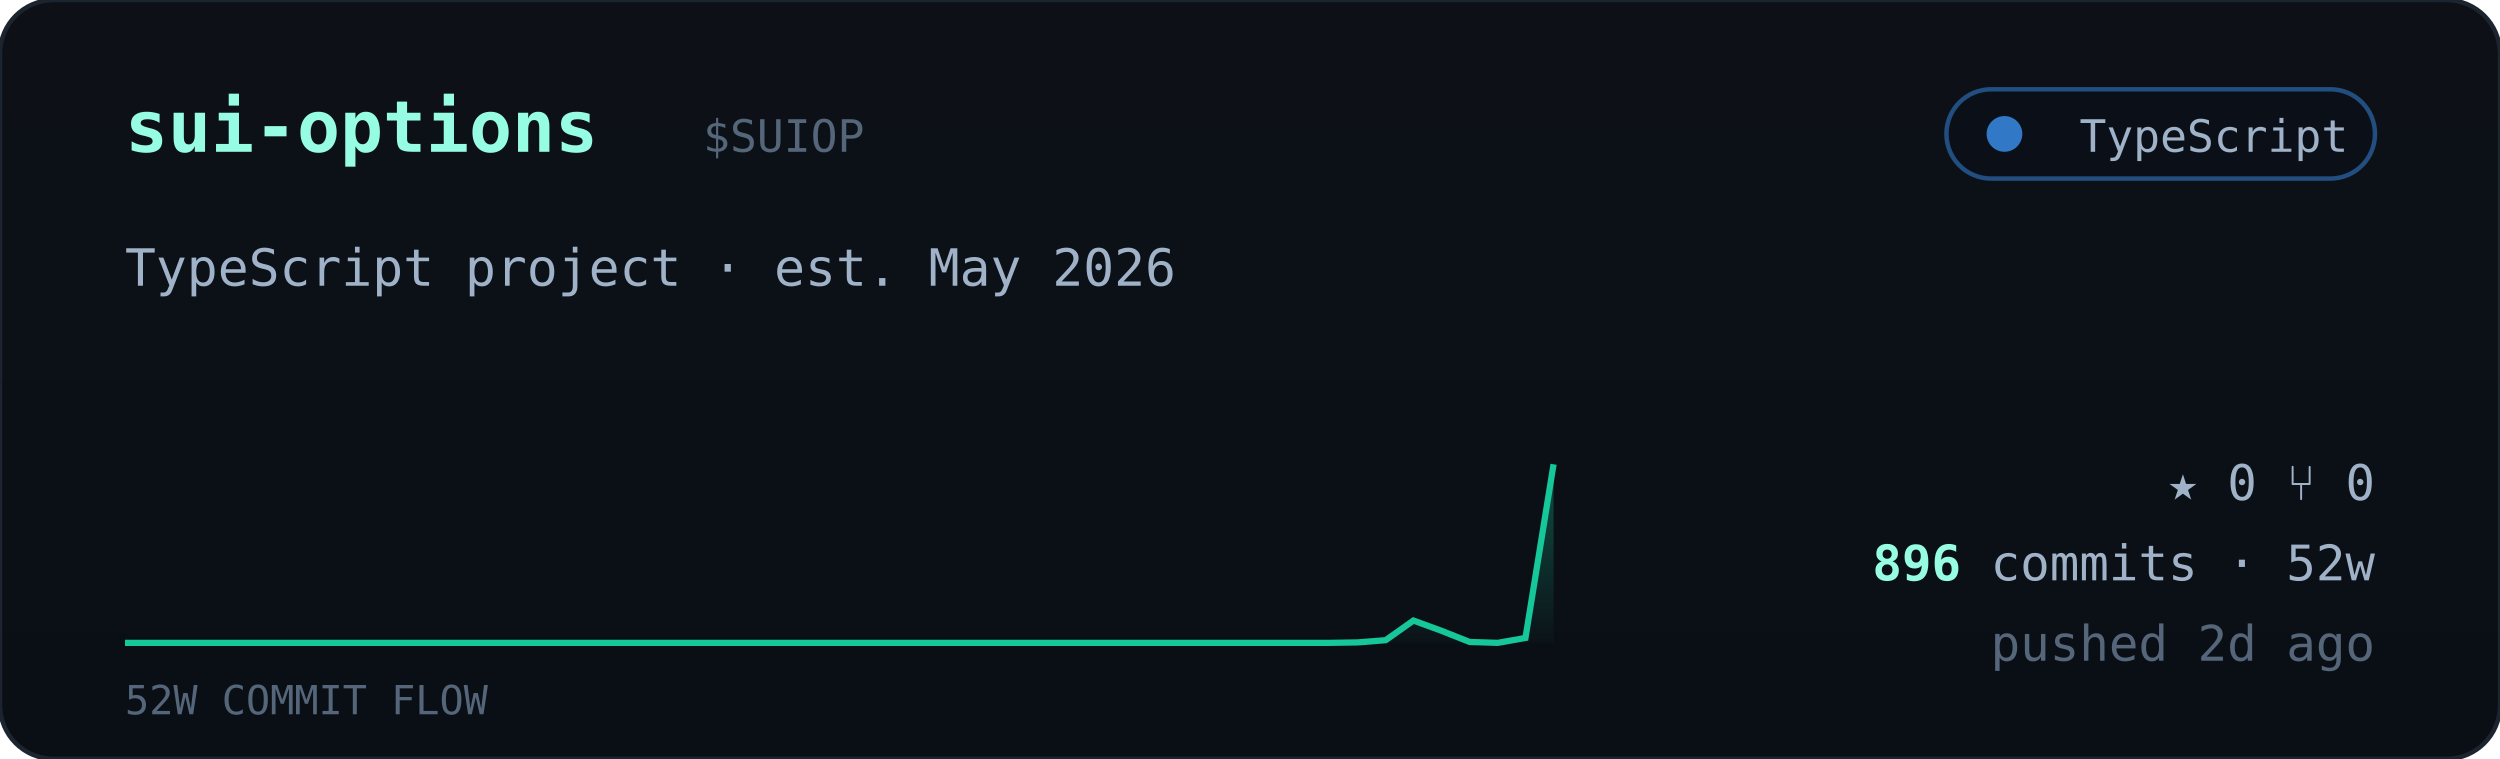
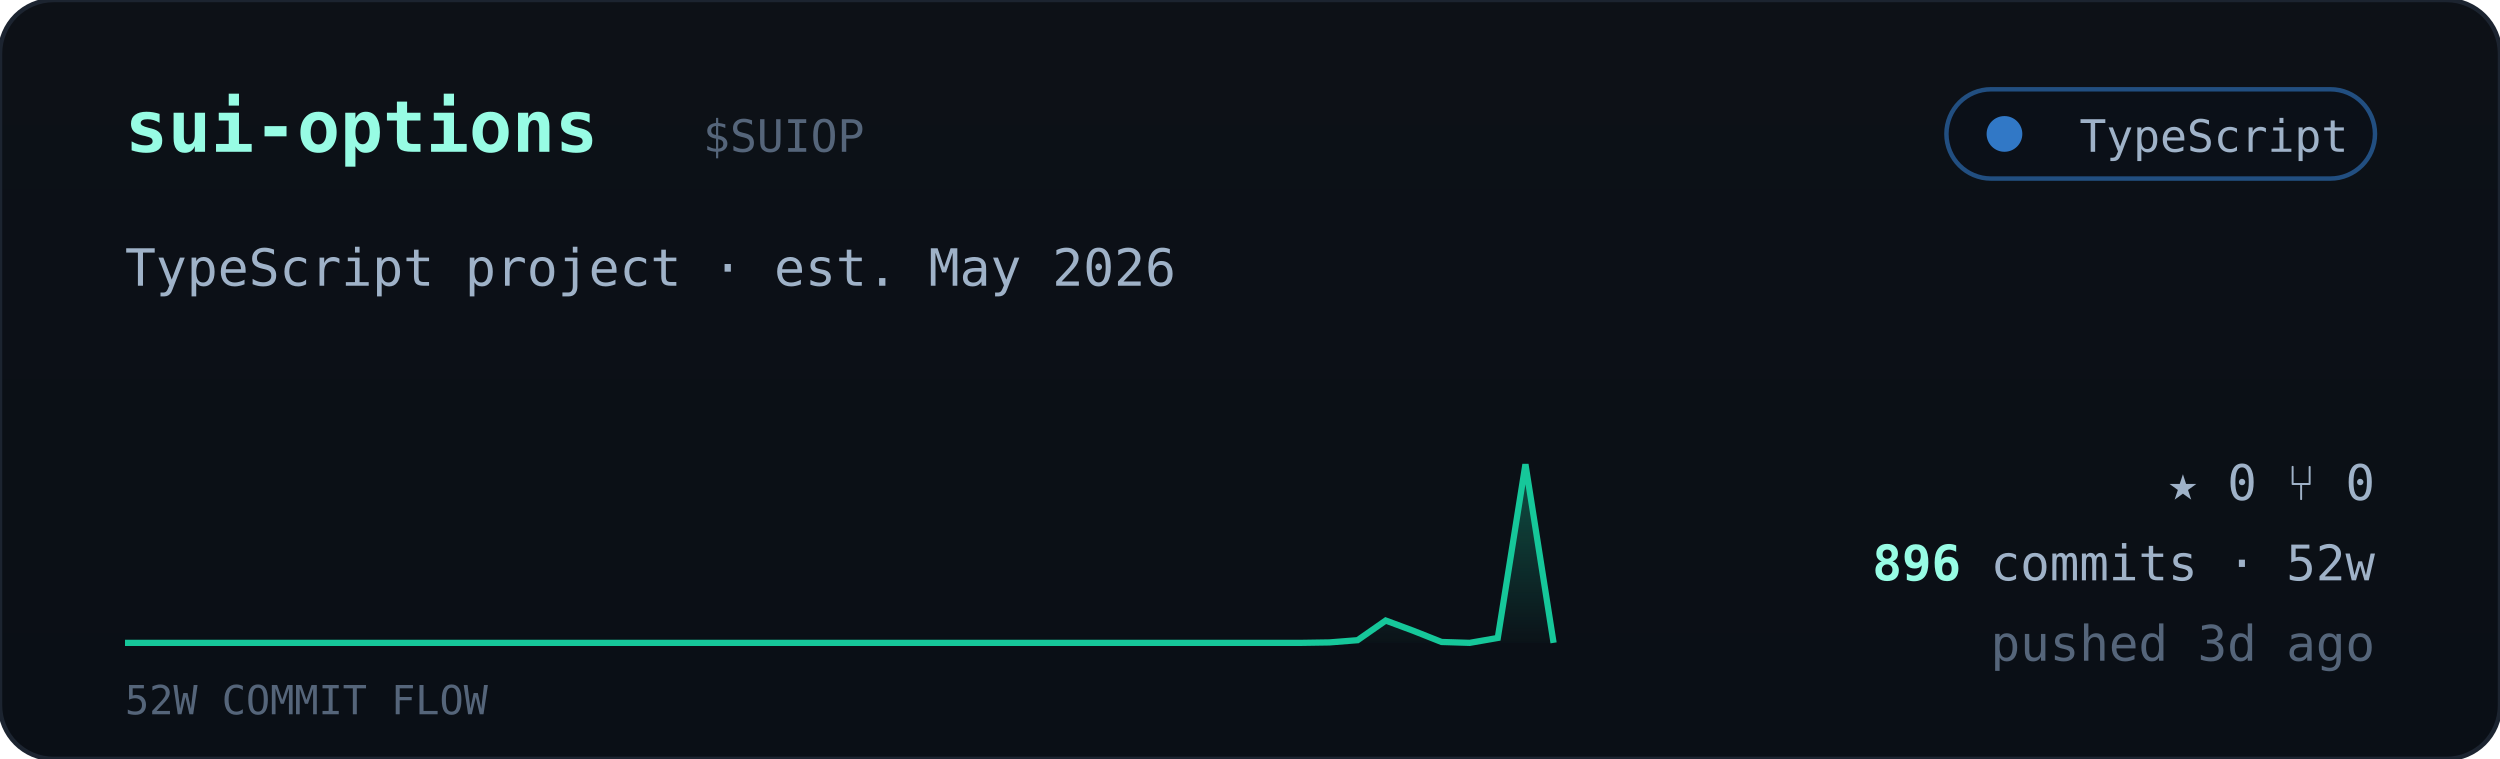
<svg xmlns="http://www.w3.org/2000/svg" viewBox="0 0 560 170" width="560" font-family="ui-monospace,'JetBrains Mono','SF Mono',Menlo,Consolas,monospace">
  <defs>
    <linearGradient id="cardbg" x1="0" y1="0" x2="0" y2="1">
      <stop offset="0" stop-color="#0d1117" />
      <stop offset="1" stop-color="#0a0f16" />
    </linearGradient>
    <linearGradient id="sparkfill" x1="0" y1="0" x2="0" y2="1">
      <stop offset="0" stop-color="#16c79a" stop-opacity="0.35" />
      <stop offset="1" stop-color="#16c79a" stop-opacity="0.02" />
    </linearGradient>
  </defs>
  <rect width="560" height="170" rx="12" fill="url(#cardbg)" stroke="#1c2430" />
  <text x="28" y="34" font-size="16" font-weight="700" fill="#97fce4">sui-options</text>
  <text x="157.5" y="34" font-size="10" fill="#55657a">$SUIOP</text>
  <g>
    <rect x="436" y="20" width="96" height="20" rx="10" fill="#0b1018" stroke="#3178c6" stroke-opacity="0.6" />
    <circle cx="449" cy="30" r="4" fill="#3178c6" />
    <text x="526" y="34" text-anchor="end" font-size="10" fill="#9fb2c8">TypeScript</text>
  </g>
  <text x="28" y="64" font-size="11.5" fill="#9fb2c8">TypeScript project · est. May 2026</text>
-   <polygon points="28,144 28.0,144.0 34.3,144.0 40.5,144.0 46.8,144.0 53.1,144.0 59.4,144.0 65.6,144.0 71.9,144.0 78.2,144.0 84.5,144.0 90.7,144.0 97.0,144.0 103.3,144.0 109.6,144.0 115.8,144.0 122.1,144.0 128.4,144.0 134.7,144.0 140.9,144.0 147.2,144.0 153.5,144.0 159.8,144.0 166.0,144.0 172.3,144.0 178.6,144.0 184.9,144.0 191.1,144.0 197.4,144.0 203.7,144.0 210.0,144.0 216.2,144.0 222.5,144.0 228.8,144.0 235.1,144.0 241.3,144.0 247.6,144.0 253.9,144.0 260.2,144.0 266.4,144.0 272.7,144.0 279.0,144.0 285.3,144.0 291.5,144.0 297.8,144.0 304.1,143.9 310.4,143.4 316.6,139.0 322.9,141.3 329.2,143.8 335.5,144.0 341.7,142.9 348.0,104.0 348,144" fill="url(#sparkfill)" />
-   <polyline points="28.0,144.0 34.3,144.0 40.5,144.0 46.8,144.0 53.1,144.0 59.4,144.0 65.6,144.0 71.9,144.0 78.2,144.0 84.5,144.0 90.7,144.0 97.0,144.0 103.3,144.0 109.6,144.0 115.8,144.0 122.1,144.0 128.4,144.0 134.7,144.0 140.9,144.0 147.2,144.0 153.5,144.0 159.8,144.0 166.0,144.0 172.3,144.0 178.6,144.0 184.9,144.0 191.1,144.0 197.4,144.0 203.7,144.0 210.0,144.0 216.2,144.0 222.5,144.0 228.8,144.0 235.1,144.0 241.3,144.0 247.6,144.0 253.9,144.0 260.2,144.0 266.4,144.0 272.7,144.0 279.0,144.0 285.3,144.0 291.5,144.0 297.8,144.0 304.1,143.9 310.4,143.4 316.6,139.0 322.9,141.3 329.2,143.8 335.5,144.0 341.7,142.9 348.0,104.0" fill="none" stroke="#16c79a" stroke-width="1.4" />
+   <polygon points="28,144 28.0,144.0 34.3,144.0 40.5,144.0 46.8,144.0 53.1,144.0 59.4,144.0 65.6,144.0 71.9,144.0 78.2,144.0 84.5,144.0 90.7,144.0 97.0,144.0 103.3,144.0 109.6,144.0 115.8,144.0 122.1,144.0 128.4,144.0 134.7,144.0 140.9,144.0 147.2,144.0 153.5,144.0 159.8,144.0 166.0,144.0 172.3,144.0 178.6,144.0 184.9,144.0 191.1,144.0 197.4,144.0 203.7,144.0 210.0,144.0 216.2,144.0 222.5,144.0 228.8,144.0 235.1,144.0 241.3,144.0 247.6,144.0 253.9,144.0 260.2,144.0 266.4,144.0 272.7,144.0 279.0,144.0 285.3,144.0 291.5,144.0 297.8,143.9 304.1,143.4 310.4,139.0 316.6,141.3 322.9,143.8 329.2,144.0 335.5,142.9 341.7,104.0 348.0,144.0 348,144" fill="url(#sparkfill)" />
+   <polyline points="28.0,144.0 34.3,144.0 40.5,144.0 46.8,144.0 53.1,144.0 59.4,144.0 65.6,144.0 71.9,144.0 78.2,144.0 84.5,144.0 90.7,144.0 97.0,144.0 103.3,144.0 109.6,144.0 115.8,144.0 122.1,144.0 128.4,144.0 134.7,144.0 140.9,144.0 147.2,144.0 153.5,144.0 159.8,144.0 166.0,144.0 172.3,144.0 178.6,144.0 184.9,144.0 191.1,144.0 197.4,144.0 203.7,144.0 210.0,144.0 216.2,144.0 222.5,144.0 228.8,144.0 235.1,144.0 241.3,144.0 247.6,144.0 253.9,144.0 260.2,144.0 266.4,144.0 272.7,144.0 279.0,144.0 285.3,144.0 291.5,144.0 297.8,143.9 304.1,143.4 310.4,139.0 316.6,141.3 322.9,143.8 329.2,144.0 335.5,142.9 341.7,104.0 348.0,144.0" fill="none" stroke="#16c79a" stroke-width="1.4" />
  <text x="28" y="160" font-size="9" fill="#55657a">52W COMMIT FLOW</text>
  <g font-size="11" fill="#9fb2c8">
    <text x="532" y="112" text-anchor="end">★ 0   ⑂ 0</text>
    <text x="532" y="130" text-anchor="end">
      <tspan fill="#97fce4" font-weight="700">896</tspan> commits · 52w</text>
-     <text x="532" y="148" text-anchor="end" fill="#55657a">pushed 2d ago</text>
+     <text x="532" y="148" text-anchor="end" fill="#55657a">pushed 3d ago</text>
  </g>
</svg>
